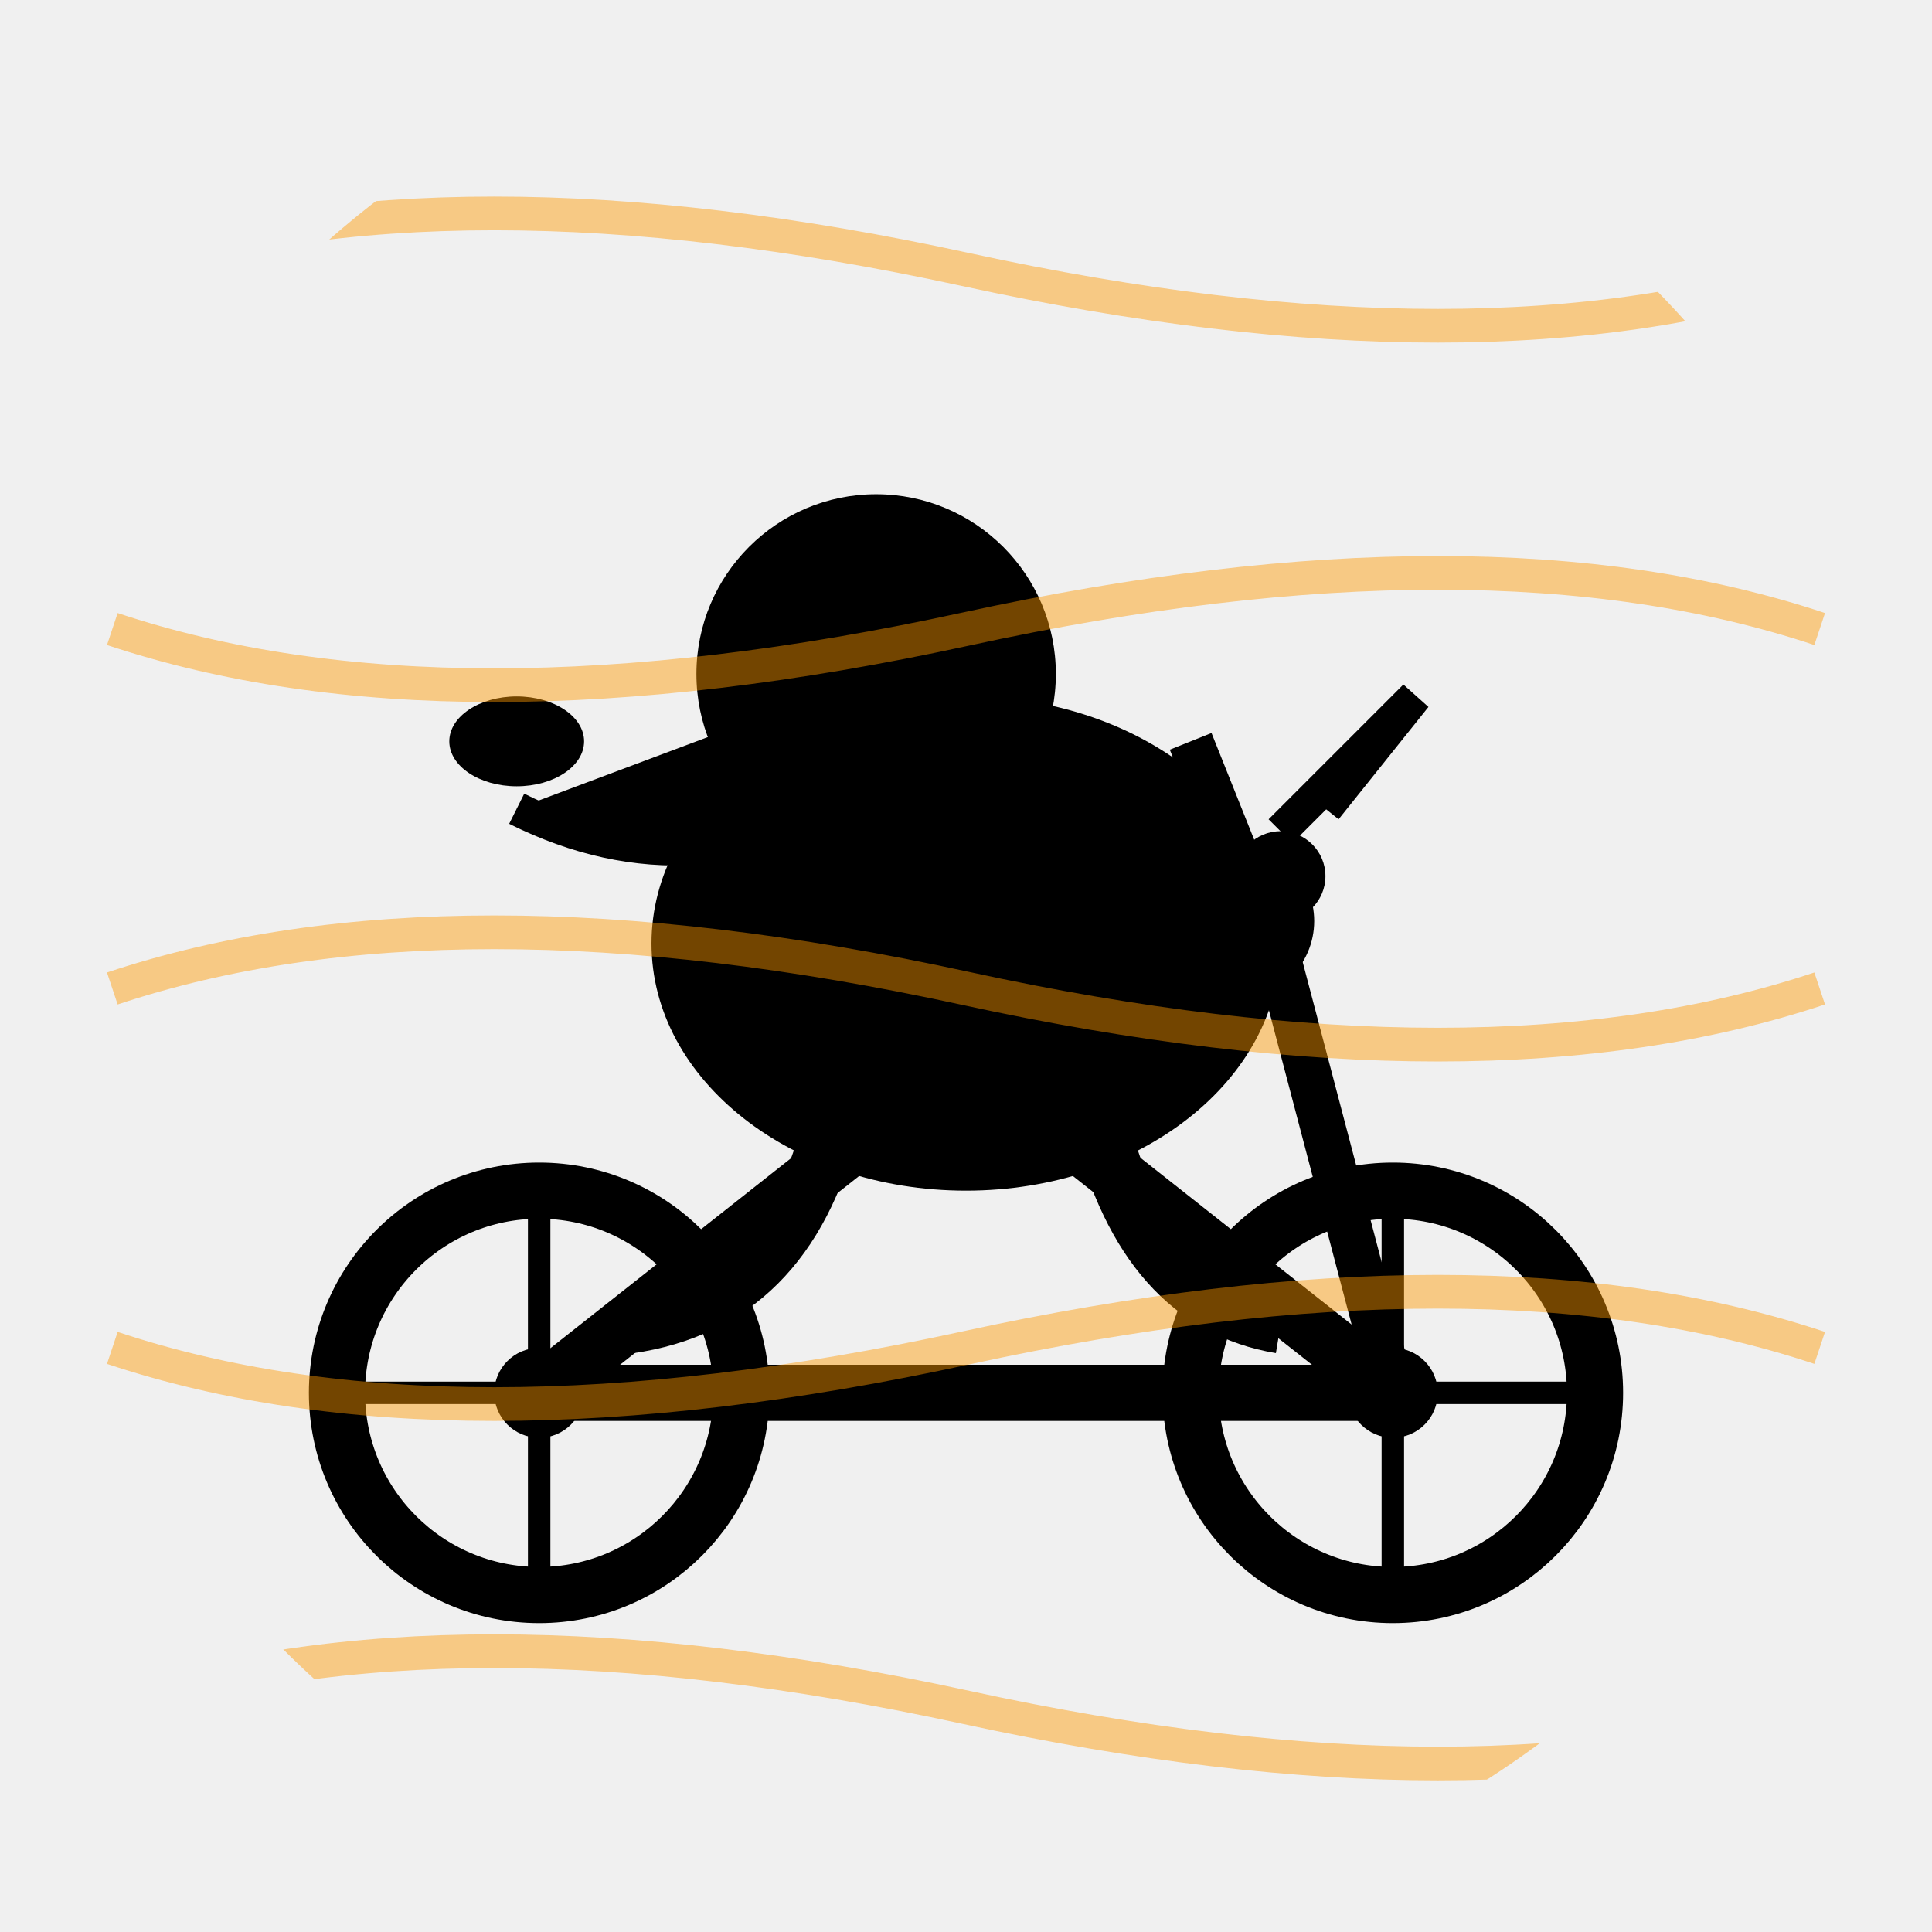
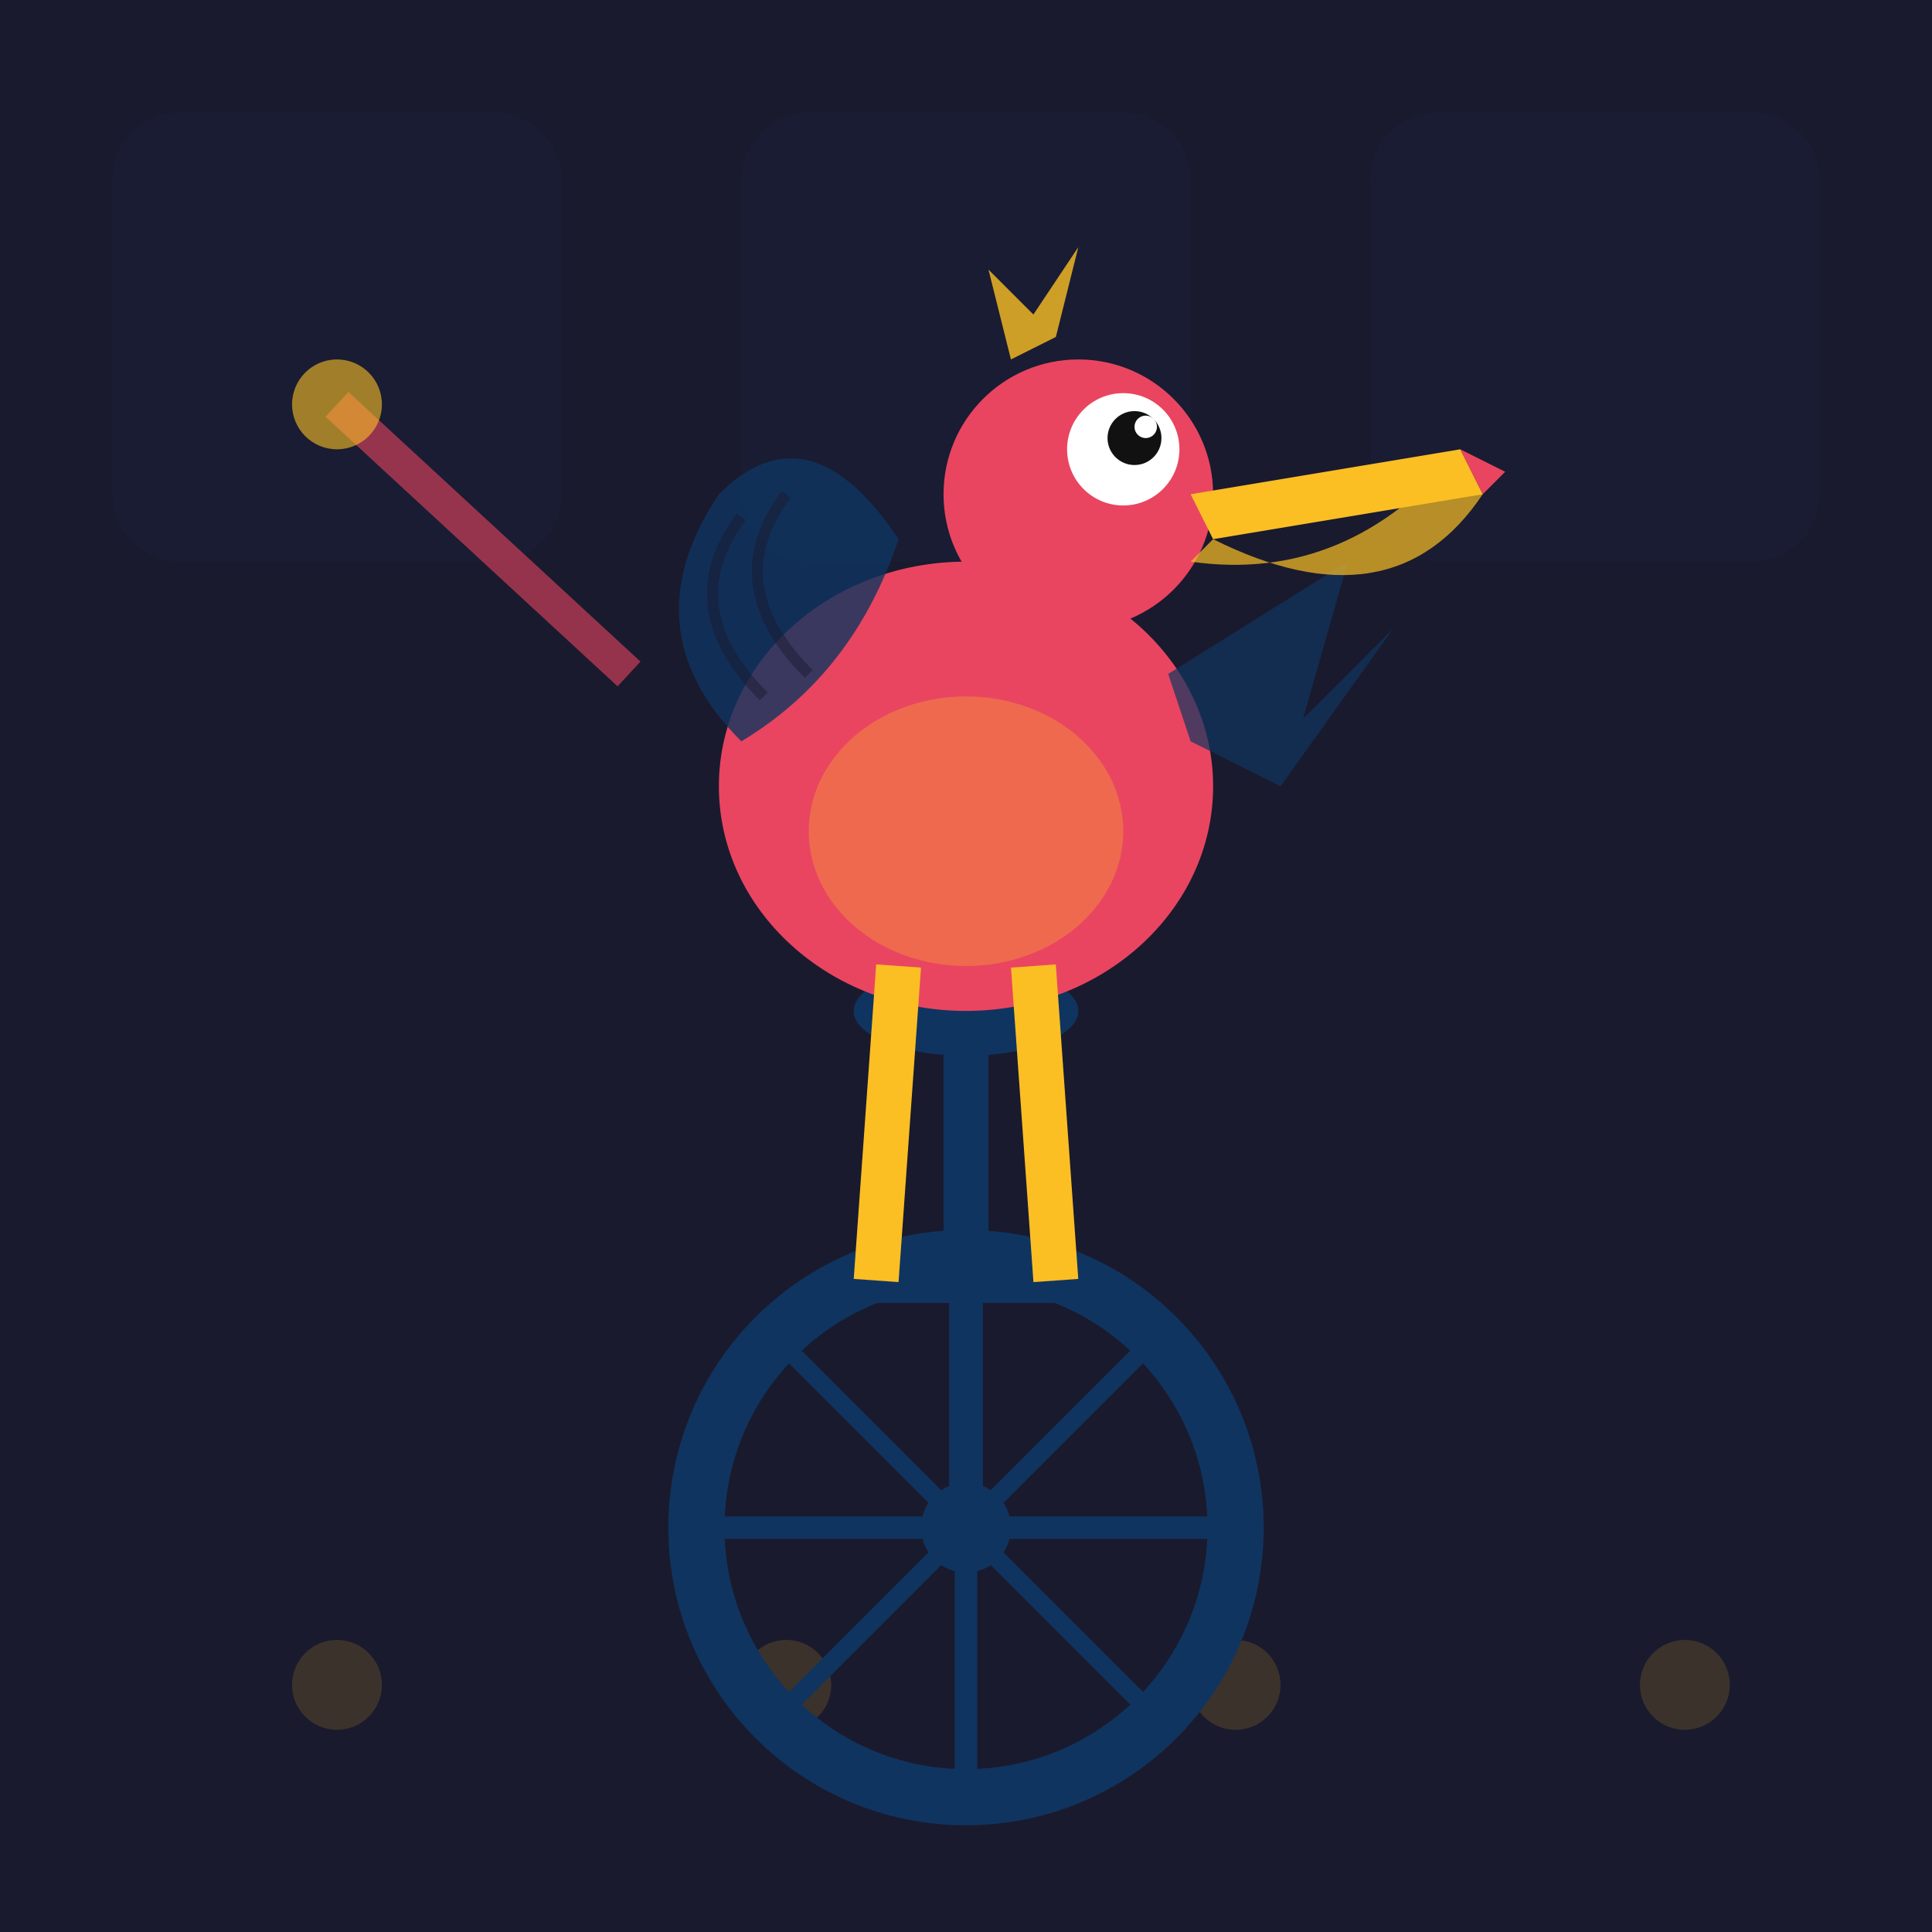
<svg xmlns="http://www.w3.org/2000/svg" width="86" height="86" viewBox="0 0 86 86">
  <defs>
-     <clipPath id="c111">
-       <path d="M 0 0 L 86 0 L 86 86 L 0 86 Z M 0 43 A 43 43 0 0 1 43 0 L 0 0 Z M 43 0 A 43 43 0 0 1 86 43 L 86 0 Z M 43 86 A 43 43 0 0 1 0 43 L 0 86 Z M 86 43 A 43 43 0 0 1 43 86 L 86 86 Z" fill="#000" fill-rule="evenodd" />
+     <clipPath id="clip-karatebros">
+       <path d="M 0 0 L 86.0 0 L 86.0 86.0 L 0 86.0 Z" />
    </clipPath>
  </defs>
-   <g clip-path="url(#c111)">
-     <rect width="86" height="86" fill="transparent" />
-     <g id="bike">
-       <line x1="24" y1="62" x2="62" y2="62" stroke="#000" stroke-width="2.5" />
-       <line x1="24" y1="62" x2="43" y2="47" stroke="#000" stroke-width="2.5" />
-       <line x1="43" y1="47" x2="62" y2="62" stroke="#000" stroke-width="2.5" />
-       <line x1="43" y1="47" x2="38" y2="37" stroke="#000" stroke-width="2" />
-       <line x1="38" y1="37" x2="33" y2="37" stroke="#000" stroke-width="2" />
-       <line x1="62" y1="62" x2="57" y2="43" stroke="#000" stroke-width="2" />
-       <line x1="57" y1="43" x2="53" y2="33" stroke="#000" stroke-width="2" />
-       <circle cx="24" cy="62" r="9" fill="none" stroke="#000" stroke-width="2.5" />
-       <circle cx="62" cy="62" r="9" fill="none" stroke="#000" stroke-width="2.5" />
-       <circle cx="24" cy="62" r="2" fill="#000" />
-       <circle cx="62" cy="62" r="2" fill="#000" />
-       <line x1="24" y1="53" x2="24" y2="71" stroke="#000" stroke-width="1" />
-       <line x1="15" y1="62" x2="33" y2="62" stroke="#000" stroke-width="1" />
-       <line x1="62" y1="53" x2="62" y2="71" stroke="#000" stroke-width="1" />
-       <line x1="53" y1="62" x2="71" y2="62" stroke="#000" stroke-width="1" />
-     </g>
-     <g id="pelican">
-       <ellipse cx="43" cy="42" rx="14" ry="11" fill="#000" />
-       <circle cx="39" cy="30" r="8" fill="#000" />
-       <path d="M 39 30 L 23 36 L 39 38 Z" fill="#000" />
-       <ellipse cx="23" cy="33" rx="3" ry="2" fill="#000" />
-       <path d="M 39 35 Q 31 40 23 36" fill="#000" stroke="#000" stroke-width="1.5" />
-       <circle cx="37" cy="28" r="1.2" fill="transparent" />
-       <path d="M 41 42 Q 48 38 55 44" fill="none" stroke="#000" stroke-width="2.5" />
-       <path d="M 37 50 Q 35 58 28 59" fill="none" stroke="#000" stroke-width="2.5" />
-       <path d="M 49 50 Q 51 58 57 59" fill="none" stroke="#000" stroke-width="2.5" />
-       <circle cx="55" cy="41" r="3.5" fill="#000" />
-       <circle cx="57" cy="39" r="2" fill="#000" />
-       <path d="M 57 37 L 63 31 L 59 36" fill="none" stroke="#000" stroke-width="1.5" />
-     </g>
-     <path d="M 5 12 Q 20 7 43 12 Q 66 17 81 12" fill="none" stroke="#FF9800" stroke-width="1.5" opacity="0.45" />
-     <path d="M 5 28 Q 20 33 43 28 Q 66 23 81 28" fill="none" stroke="#FF9800" stroke-width="1.5" opacity="0.45" />
-     <path d="M 5 44 Q 20 39 43 44 Q 66 49 81 44" fill="none" stroke="#FF9800" stroke-width="1.5" opacity="0.45" />
-     <path d="M 5 60 Q 20 65 43 60 Q 66 55 81 60" fill="none" stroke="#FF9800" stroke-width="1.5" opacity="0.45" />
-     <path d="M 5 76 Q 20 71 43 76 Q 66 81 81 76" fill="none" stroke="#FF9800" stroke-width="1.5" opacity="0.45" />
+   <g clip-path="url(#clip-karatebros)">
+     <rect width="86" height="86" fill="#1a1a2e" />
+     <rect x="5" y="5" width="20" height="20" rx="3" fill="#0f3460" opacity="0.08" />
+     <rect x="33" y="5" width="20" height="20" rx="3" fill="#0f3460" opacity="0.08" />
+     <rect x="61" y="5" width="20" height="20" rx="3" fill="#0f3460" opacity="0.08" />
+     <circle cx="15" cy="75" r="2" fill="#fbbf24" opacity="0.15" />
+     <circle cx="35" cy="75" r="2" fill="#fbbf24" opacity="0.15" />
+     <circle cx="55" cy="75" r="2" fill="#fbbf24" opacity="0.15" />
+     <circle cx="75" cy="75" r="2" fill="#fbbf24" opacity="0.15" />
+     <circle cx="43" cy="68" r="12" fill="none" stroke="#0f3460" stroke-width="2.5" />
+     <circle cx="43" cy="68" r="2" fill="#0f3460" />
+     <line x1="43" y1="56" x2="43" y2="80" stroke="#0f3460" stroke-width="1" />
+     <line x1="31" y1="68" x2="55" y2="68" stroke="#0f3460" stroke-width="1" />
+     <line x1="34.5" y1="59.5" x2="51.5" y2="76.5" stroke="#0f3460" stroke-width="0.8" />
+     <line x1="51.5" y1="59.5" x2="34.5" y2="76.5" stroke="#0f3460" stroke-width="0.8" />
+     <line x1="43" y1="68" x2="43" y2="58" stroke="#0f3460" stroke-width="1.5" />
+     <line x1="39" y1="57" x2="47" y2="57" stroke="#0f3460" stroke-width="2" />
+     <line x1="43" y1="56" x2="43" y2="46" stroke="#0f3460" stroke-width="2" />
+     <ellipse cx="43" cy="45" rx="5" ry="2" fill="#0f3460" />
+     <ellipse cx="43" cy="35" rx="11" ry="10" fill="#e94560" />
+     <ellipse cx="43" cy="37" rx="7" ry="6" fill="#fbbf24" opacity="0.3" />
+     <path d="M 33 33 Q 28 28 32 22 Q 36 18 40 24 Q 38 30 33 33 Z" fill="#0f3460" opacity="0.8" />
+     <path d="M 34 31 Q 30 27 33 23" fill="none" stroke="#1a1a2e" stroke-width="0.5" opacity="0.5" />
+     <path d="M 36 30 Q 32 26 35 22" fill="none" stroke="#1a1a2e" stroke-width="0.5" opacity="0.5" />
+     <path d="M 52 30 L 60 25 L 58 32 L 62 28 L 57 35 L 53 33 Z" fill="#0f3460" opacity="0.7" />
+     <circle cx="48" cy="22" r="6" fill="#e94560" />
+     <circle cx="50" cy="20" r="2.5" fill="white" />
+     <circle cx="50.5" cy="19.5" r="1.2" fill="#111" />
+     <circle cx="51" cy="19" r="0.5" fill="white" />
+     <path d="M 53 22 L 65 20 L 66 22 L 54 24 Z" fill="#fbbf24" />
+     <path d="M 54 24 Q 62 28 66 22 L 65 20 Q 60 26 53 25 Z" fill="#fbbf24" opacity="0.7" />
+     <path d="M 65 20 L 67 21 L 66 22 Z" fill="#e94560" />
+     <path d="M 45 16 L 44 12 L 46 14 L 48 11 L 47 15 Z" fill="#fbbf24" opacity="0.8" />
+     <line x1="40" y1="43" x2="39" y2="57" stroke="#fbbf24" stroke-width="2" />
+     <line x1="46" y1="43" x2="47" y2="57" stroke="#fbbf24" stroke-width="2" />
+     <line x1="28" y1="30" x2="15" y2="18" stroke="#e94560" stroke-width="1.5" opacity="0.6" />
+     <circle cx="15" cy="18" r="2" fill="#fbbf24" opacity="0.6" />
  </g>
</svg>
